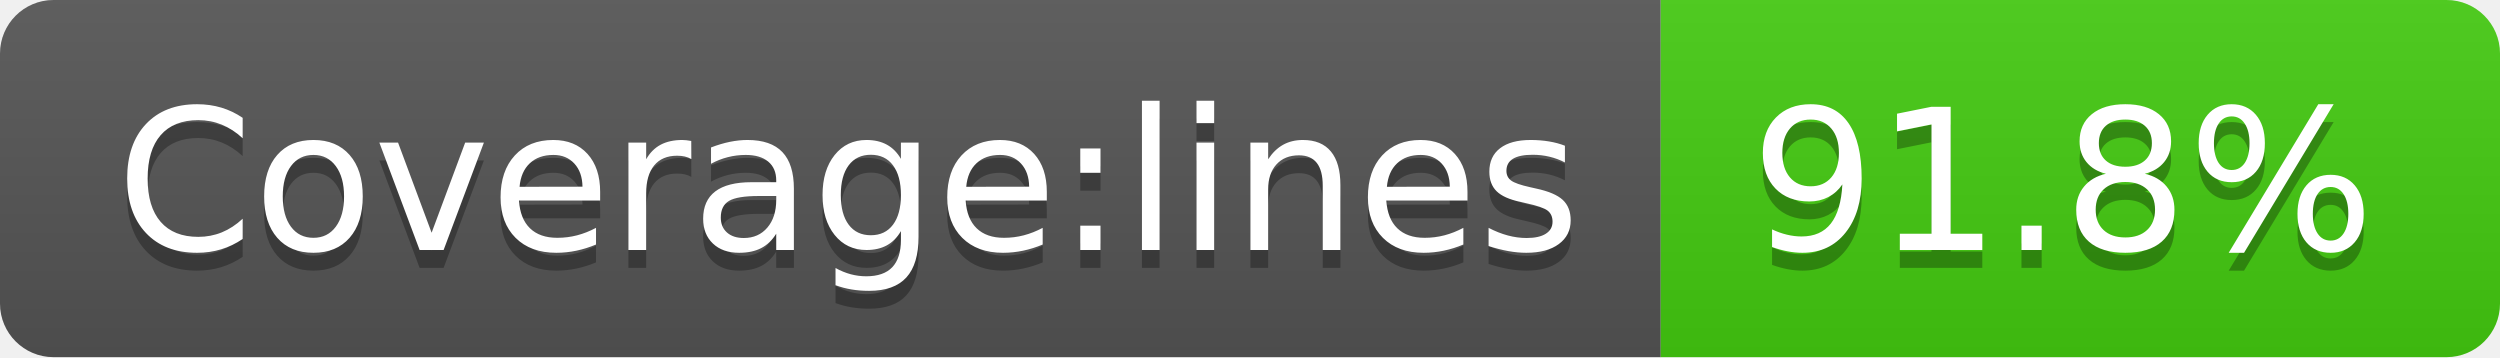
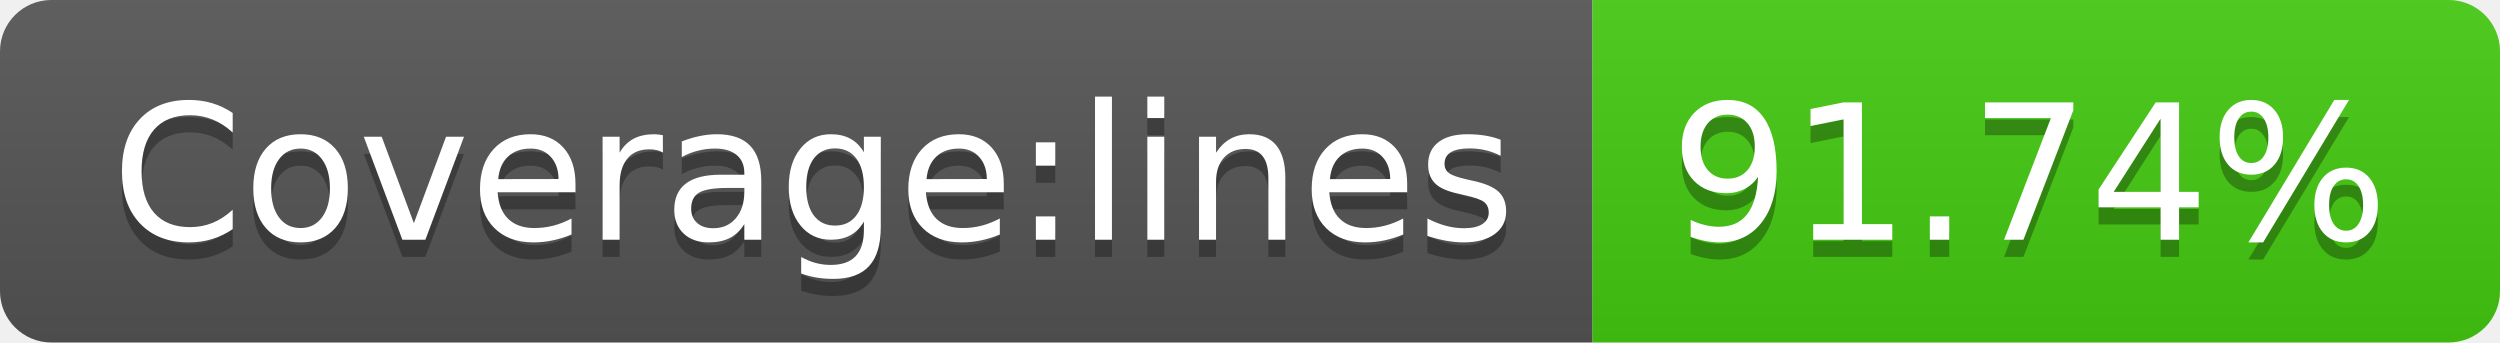
- <svg xmlns="http://www.w3.org/2000/svg" width="140" height="20" role="img" aria-label="Coverage:lines: 91.8%">
+ <svg xmlns="http://www.w3.org/2000/svg" width="146" height="20" role="img" aria-label="Coverage:lines: 91.74%">
  <linearGradient id="s" x2="0" y2="100%">
    <stop offset="0" stop-color="#bbb" stop-opacity=".1" />
    <stop offset="1" stop-opacity=".1" />
  </linearGradient>
  <clipPath id="r">
-     <rect width="140" height="20" rx="3" fill="#fff" />
+     <rect width="146" height="20" rx="3" fill="#fff" />
  </clipPath>
  <g clip-path="url(#r)">
    <rect width="93" height="20" fill="#555" />
-     <rect x="93" width="47" height="20" fill="#4c1" />
-     <rect width="140" height="20" fill="url(#s)" />
+     <rect x="93" width="53" height="20" fill="#4c1" />
+     <rect width="146" height="20" fill="url(#s)" />
  </g>
  <g fill="#fff" text-anchor="middle" font-family="Verdana,Geneva,DejaVu Sans,sans-serif" text-rendering="geometricPrecision" font-size="110">
    <text aria-hidden="true" x="475" y="150" fill="#010101" fill-opacity=".3" transform="scale(.1)" textLength="830">Coverage:lines</text>
    <text x="475" y="140" transform="scale(.1)" fill="#fff" textLength="830">Coverage:lines</text>
-     <text aria-hidden="true" x="1155" y="150" fill="#010101" fill-opacity=".3" transform="scale(.1)" textLength="370">91.8%</text>
-     <text x="1155" y="140" transform="scale(.1)" fill="#fff" textLength="370">91.8%</text>
+     <text aria-hidden="true" x="1185" y="150" fill="#010101" fill-opacity=".3" transform="scale(.1)" textLength="430">91.74%</text>
+     <text x="1185" y="140" transform="scale(.1)" fill="#fff" textLength="430">91.74%</text>
  </g>
</svg>
